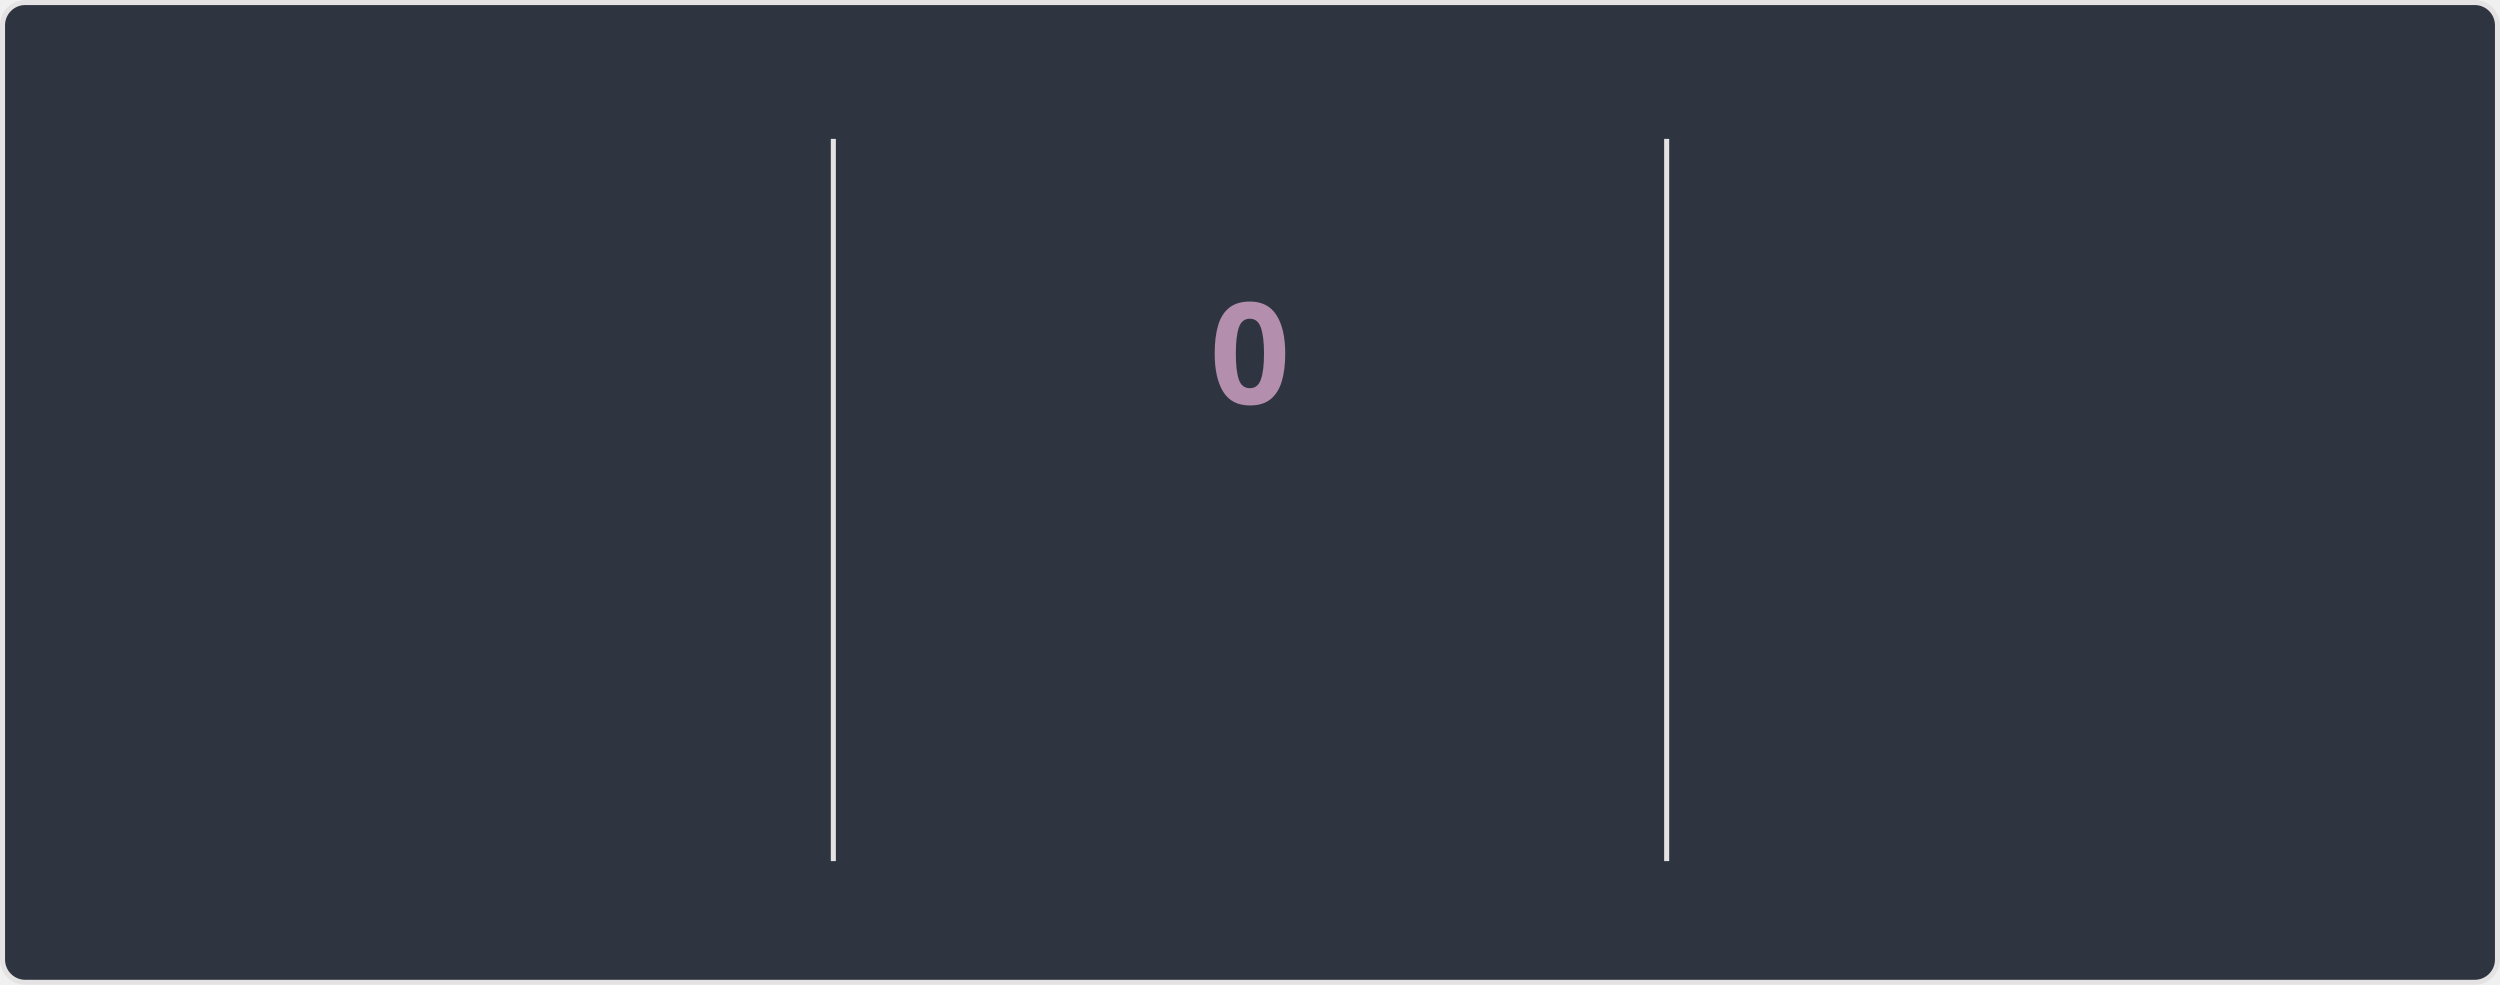
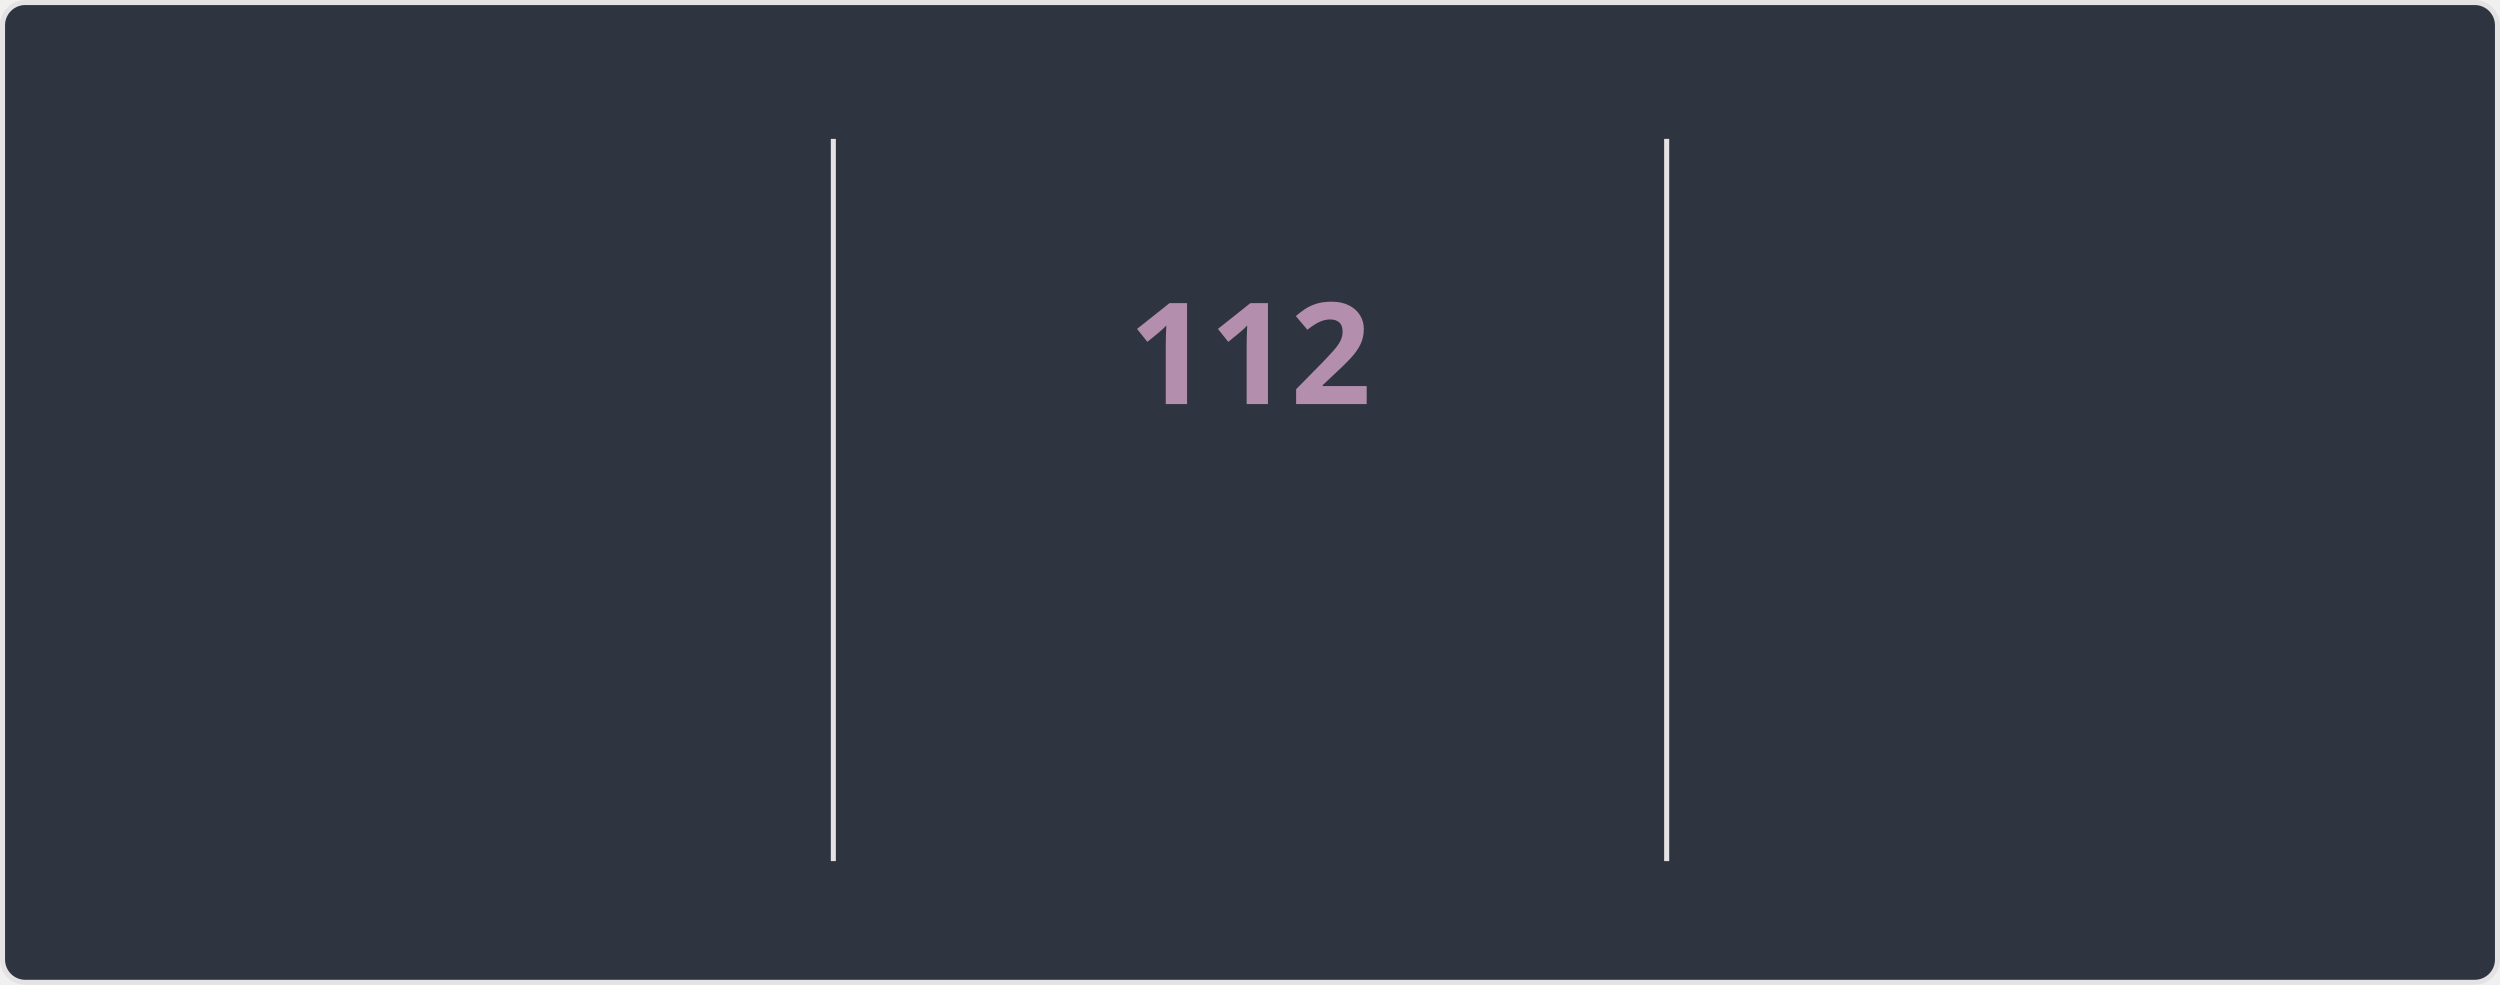
<svg xmlns="http://www.w3.org/2000/svg" style="isolation: isolate" viewBox="0 0 495 195" width="495px" height="195px" direction="ltr">
  <style>
    @keyframes currstreak {
      0% { font-size: 3px; opacity: 0.2; }
      80% { font-size: 34px; opacity: 1; }
      100% { font-size: 28px; opacity: 1; }
    }
    @keyframes fadein {
      0% { opacity: 0; }
      100% { opacity: 1; }
    }
    .big-number {
      font-family: "Segoe UI", Ubuntu, sans-serif;
      font-weight: 700;
      font-size: 28px;
      fill: #81a1c1;
    }
    .label {
      font-family: "Segoe UI", Ubuntu, sans-serif;
      font-weight: 400;
      font-size: 14px;
      fill: #81a1c1;
    }
    .range-text {
      font-family: "Segoe UI", Ubuntu, sans-serif;
      font-weight: 400;
      font-size: 12px;
      fill: #a3be8c;
    }
    .current-streak-num {
      font-family: "Segoe UI", Ubuntu, sans-serif;
      font-weight: 700;
      font-size: 28px;
      fill: #b48ead;
    }</style>
  <defs>
    <clipPath id="outer_rectangle">
      <rect width="495" height="195" rx="4.5" />
    </clipPath>
    <mask id="mask_out_ring_behind_fire">
      <rect width="495" height="195" fill="white" />
      <ellipse id="mask-ellipse" cx="247.5" cy="32" rx="13" ry="18" fill="black" />
    </mask>
  </defs>
  <g clip-path="url(#outer_rectangle)">
    <g style="isolation: isolate">
      <rect fill="#2e3440" rx="4.5" x="0.5" y="0.5" width="494" height="194" stroke="#e4e2e2" />
    </g>
    <g style="isolation: isolate">
      <line x1="165" y1="28" x2="165" y2="170" vector-effect="non-scaling-stroke" stroke-width="1" stroke="#e4e2e2" stroke-linejoin="miter" stroke-linecap="square" stroke-miterlimit="3" />
      <line x1="330" y1="28" x2="330" y2="170" vector-effect="non-scaling-stroke" stroke-width="1" stroke="#e4e2e2" stroke-linejoin="miter" stroke-linecap="square" stroke-miterlimit="3" />
    </g>
    <g style="isolation: isolate">
      <g transform="translate(82.5, 48)">
        <text x="0" y="32" stroke-width="0" text-anchor="middle" class="big-number" style="opacity: 0; animation: fadein 0.5s linear forwards 0.6s">
            7.3K
          </text>
      </g>
      <g transform="translate(82.5, 84)">
        <text x="0" y="32" stroke-width="0" text-anchor="middle" class="label" style="opacity: 0; animation: fadein 0.5s linear forwards 0.7s">
            Total Contributions
          </text>
      </g>
      <g transform="translate(82.5, 114)">
        <text x="0" y="32" stroke-width="0" text-anchor="middle" class="range-text" style="opacity: 0; animation: fadein 0.5s linear forwards 0.8s">
            Oct 26 - Present
          </text>
      </g>
    </g>
    <g style="isolation: isolate">
      <g mask="url(#mask_out_ring_behind_fire)">
        <circle cx="247.5" cy="71" r="40" fill="none" stroke="#81a1c1" stroke-width="5" style="opacity: 0; animation: fadein 0.5s linear forwards 0.4s" />
      </g>
      <g transform="translate(247.5, 19.5)" stroke-opacity="0" style="opacity: 0; animation: fadein 0.5s linear forwards 0.6s">
        <path d="M -12 -0.5 L 15 -0.5 L 15 23.5 L -12 23.5 L -12 -0.5 Z" fill="none" />
        <path d="M 1.5 0.67 C 1.5 0.67 2.24 3.32 2.24 5.47 C 2.24 7.53 0.89 9.2 -1.17 9.2 C -3.23 9.2 -4.79 7.53 -4.79 5.47 L -4.76 5.11 C -6.78 7.51 -8 10.62 -8 13.99 C -8 18.41 -4.42 22 0 22 C 4.42 22 8 18.41 8 13.99 C 8 8.6 5.41 3.79 1.5 0.67 Z M -0.29 19 C -2.07 19 -3.51 17.6 -3.51 15.86 C -3.51 14.24 -2.46 13.1 -0.7 12.74 C 1.07 12.38 2.9 11.53 3.92 10.16 C 4.31 11.45 4.51 12.81 4.51 14.2 C 4.51 16.85 2.36 19 -0.29 19 Z" fill="#81a1c1" stroke-opacity="0" />
      </g>
      <g transform="translate(247.5, 48)">
        <text x="0" y="32" stroke-width="0" text-anchor="middle" class="current-streak-num" style="animation: currstreak 0.6s linear forwards">
-             0
+             112
          </text>
      </g>
      <g transform="translate(247.5, 108)">
        <text x="0" y="32" stroke-width="0" text-anchor="middle" class="label" style="opacity: 0; animation: fadein 0.5s linear forwards 0.9s">
            Current Streak
          </text>
      </g>
      <g transform="translate(247.5, 145)">
        <text x="0" y="21" stroke-width="0" text-anchor="middle" class="range-text" style="opacity: 0; animation: fadein 0.5s linear forwards 0.9s">
-             0 days
+             Jul 12 - Oct 31
          </text>
      </g>
    </g>
    <g style="isolation: isolate">
      <g transform="translate(412.5, 48)">
        <text x="0" y="32" stroke-width="0" text-anchor="middle" class="big-number" style="opacity: 0; animation: fadein 0.5s linear forwards 1.2s">
-             111
+             112
          </text>
      </g>
      <g transform="translate(412.5, 84)">
        <text x="0" y="32" stroke-width="0" text-anchor="middle" class="label" style="opacity: 0; animation: fadein 0.5s linear forwards 1.3s">
            Longest Streak
          </text>
      </g>
      <g transform="translate(412.5, 114)">
        <text x="0" y="32" stroke-width="0" text-anchor="middle" class="range-text" style="opacity: 0; animation: fadein 0.5s linear forwards 1.4s">
-             Jul 12 - Oct 30
+             Jul 12 - Oct 31
          </text>
      </g>
    </g>
  </g>
</svg>
